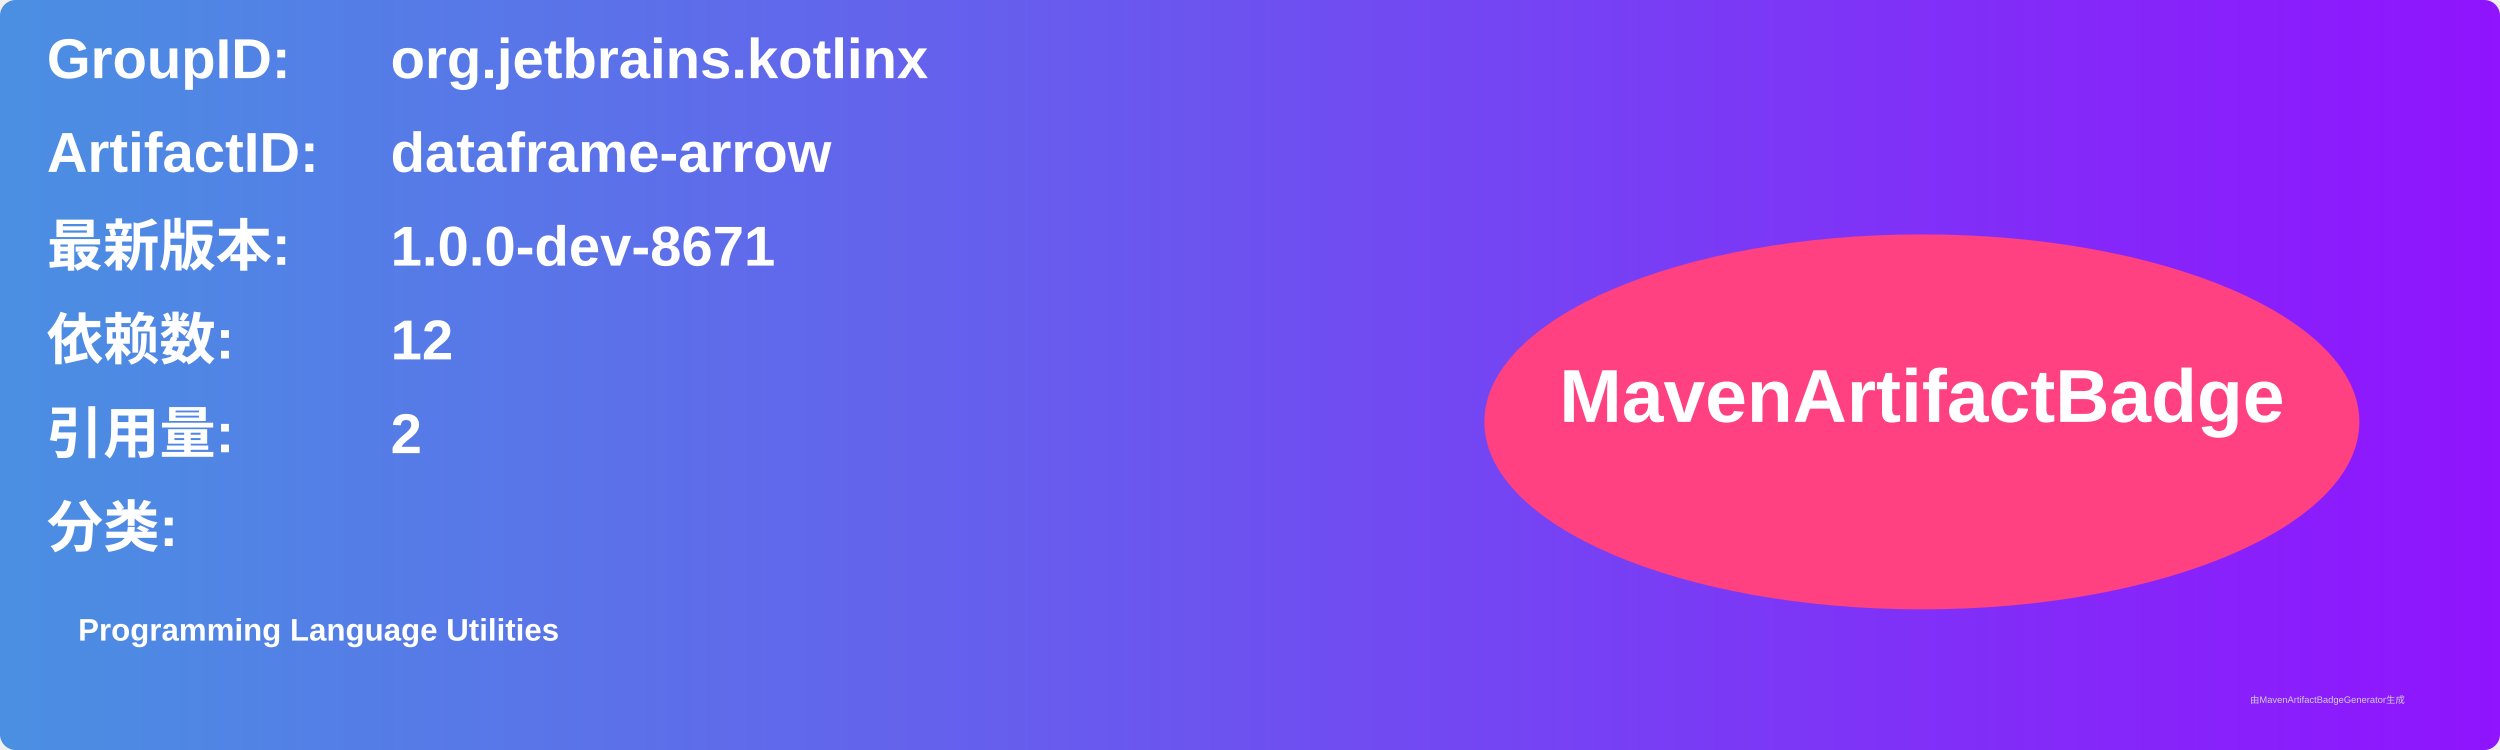
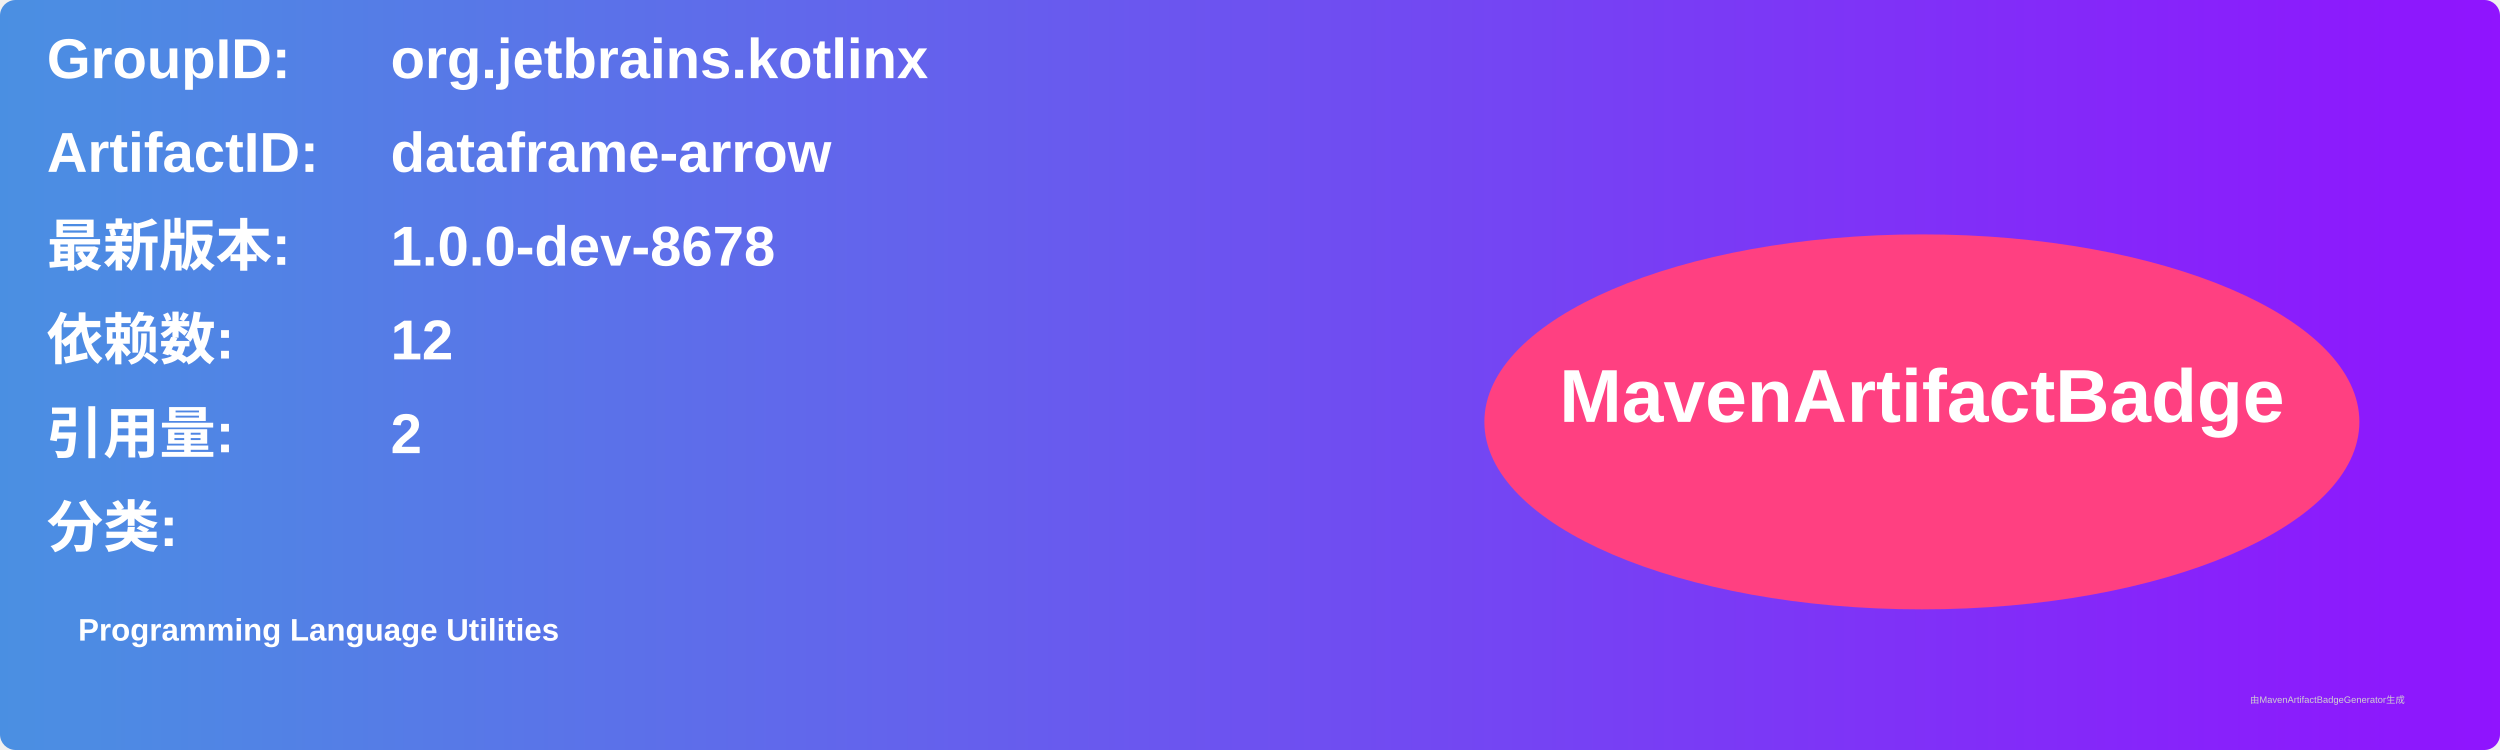
<svg xmlns="http://www.w3.org/2000/svg" width="800" height="240" viewBox="0 0 800 240">
  <linearGradient id="grad" x1="0%" y1="0%" x2="100%" y2="0%">
    <stop offset="0%" stop-color="#4a90e2" />
    <stop offset="100%" stop-color="#9013fe" />
  </linearGradient>
  <rect width="100%" height="100%" rx="5" ry="5" fill="url(#grad)" />
  <g transform="translate(15, 15)">
    <text x="0" y="10" font-family="Arial" font-size="18" fill="white" font-weight="bold" width="260">GroupID:</text>
    <text x="110" y="10" font-family="Arial" font-size="18" fill="white" font-weight="bold" width="460">org.jetbrains.kotlinx</text>
    <text x="0" y="40" font-family="Arial" font-size="18" fill="white" font-weight="bold" width="260">ArtifactID:</text>
    <text x="110" y="40" font-family="Arial" font-size="18" fill="white" font-weight="bold" width="460">dataframe-arrow</text>
    <text x="0" y="70" font-family="Arial" font-size="18" fill="white" font-weight="bold">最新版本:</text>
    <text x="110" y="70" font-family="Arial" font-size="18" fill="white" font-weight="bold">
-       <tspan font-weight="bold">1.0.0-dev-8671</tspan>
+       <tspan font-weight="bold">1.0.0-dev-8678</tspan>
    </text>
    <text x="0" y="100" font-family="Arial" font-size="18" fill="white" font-weight="bold">依赖数: </text>
    <text x="110" y="100" font-family="Arial" font-size="18" fill="white">
      <tspan font-weight="bold">12</tspan>
    </text>
    <text x="0" y="130" font-family="Arial" font-size="18" fill="white" font-weight="bold">引用量: </text>
    <text x="110" y="130" font-family="Arial" font-size="18" fill="white">
      <tspan font-weight="bold">2</tspan>
    </text>
    <text x="0" y="160" font-family="Arial" font-size="18" fill="white" font-weight="bold">分类:</text>
    <text x="10" y="190" font-family="Arial" font-size="10" fill="white">
      <tspan font-weight="bold">Programming Language Utilities</tspan>
    </text>
    <ellipse cx="600" cy="120" rx="140" ry="60" fill="#ff4081" />
    <text x="600" y="120" text-anchor="middle" font-family="Arial" font-size="24" fill="white" font-weight="bold">MavenArtifactBadge</text>
  </g>
  <text x="720" y="225" font-family="Arial" font-size="3" fill="#d0d0d0">由MavenArtifactBadgeGenerator生成</text>
</svg>
